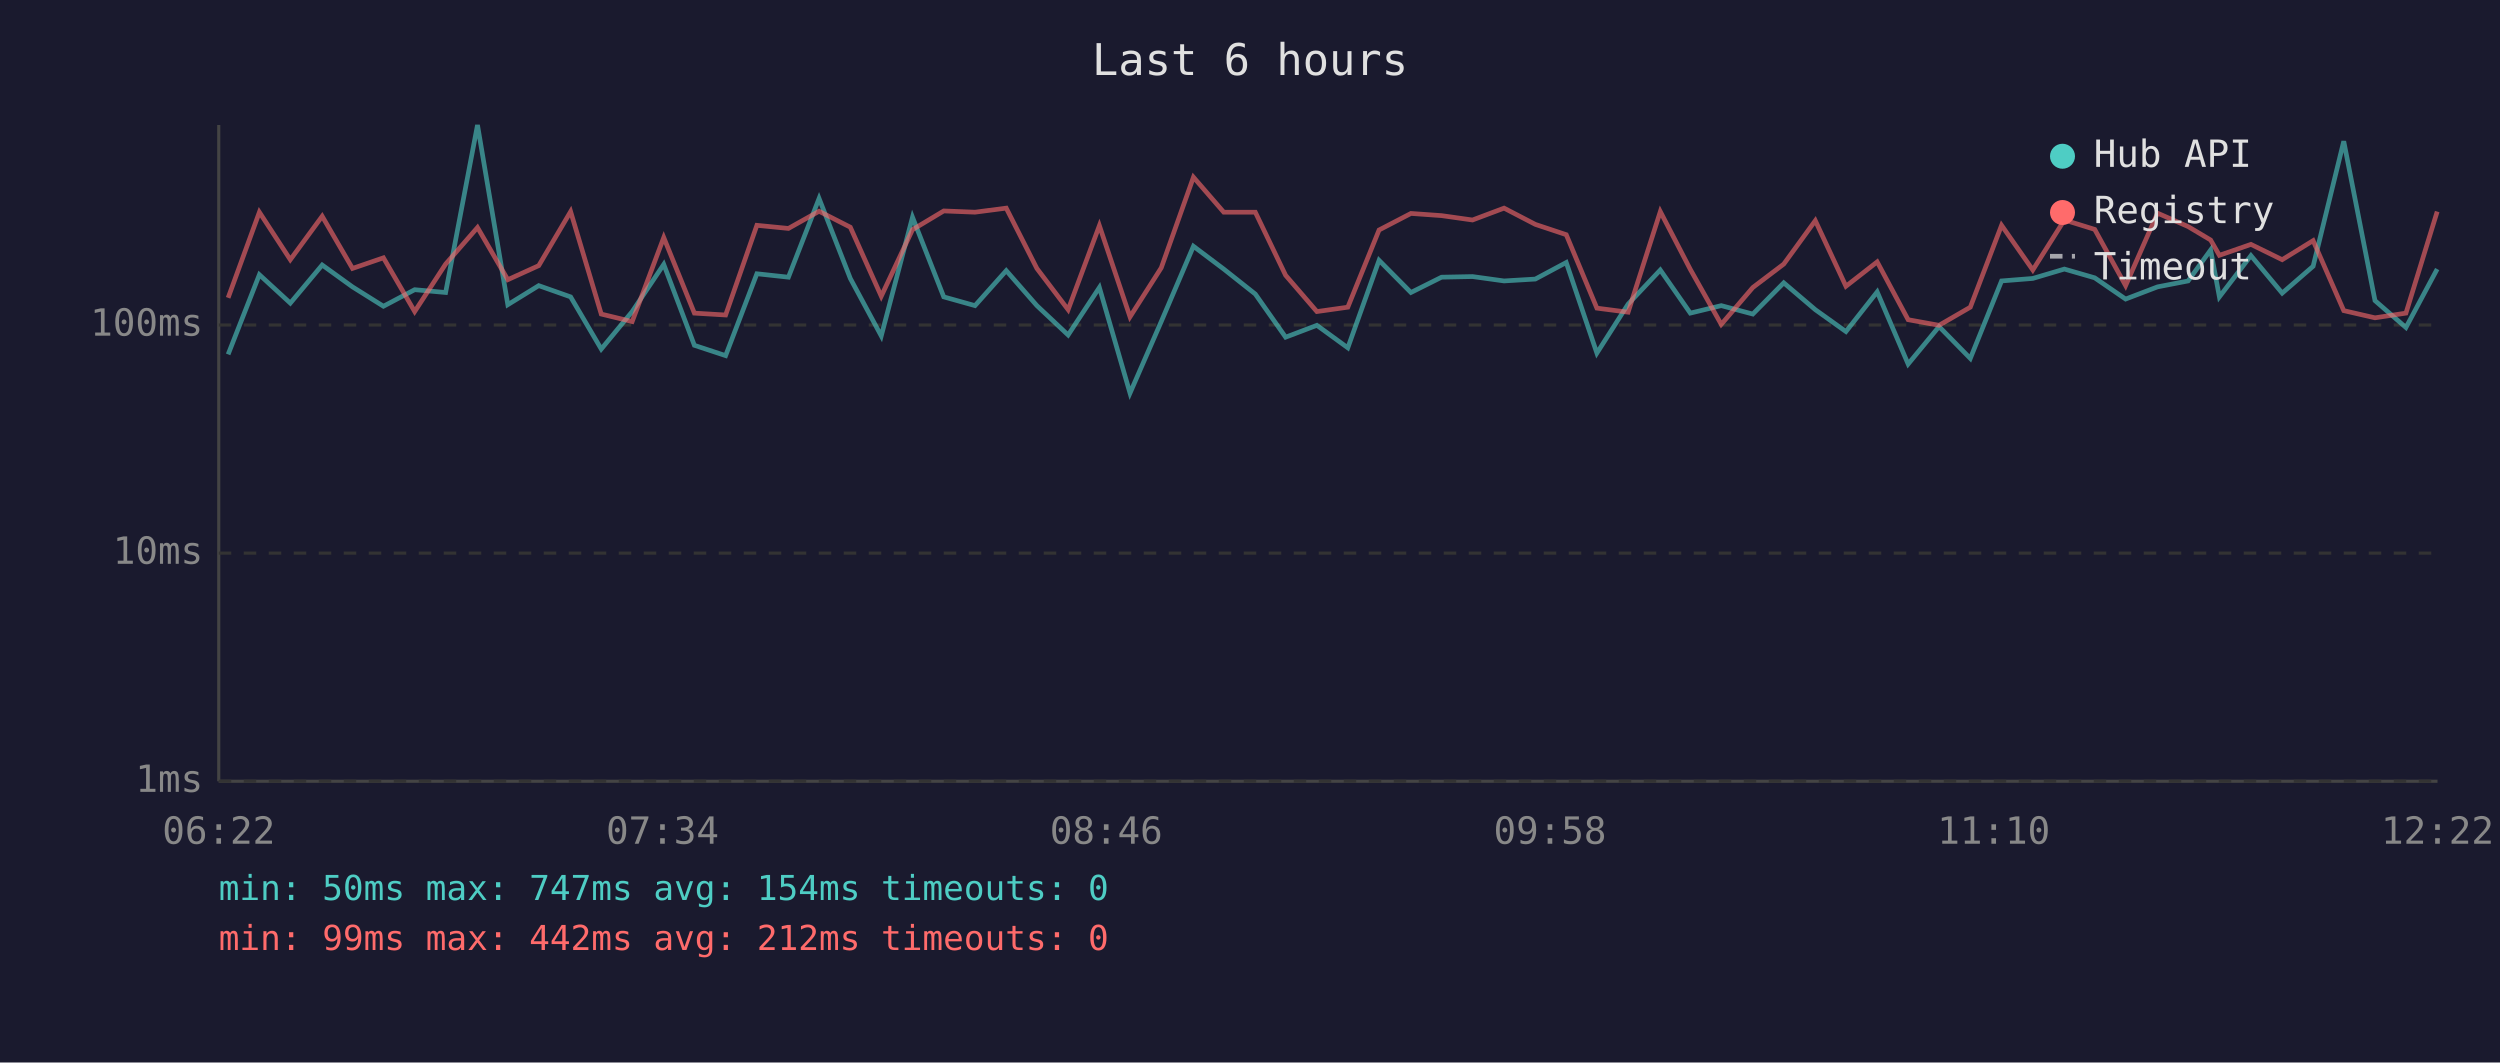
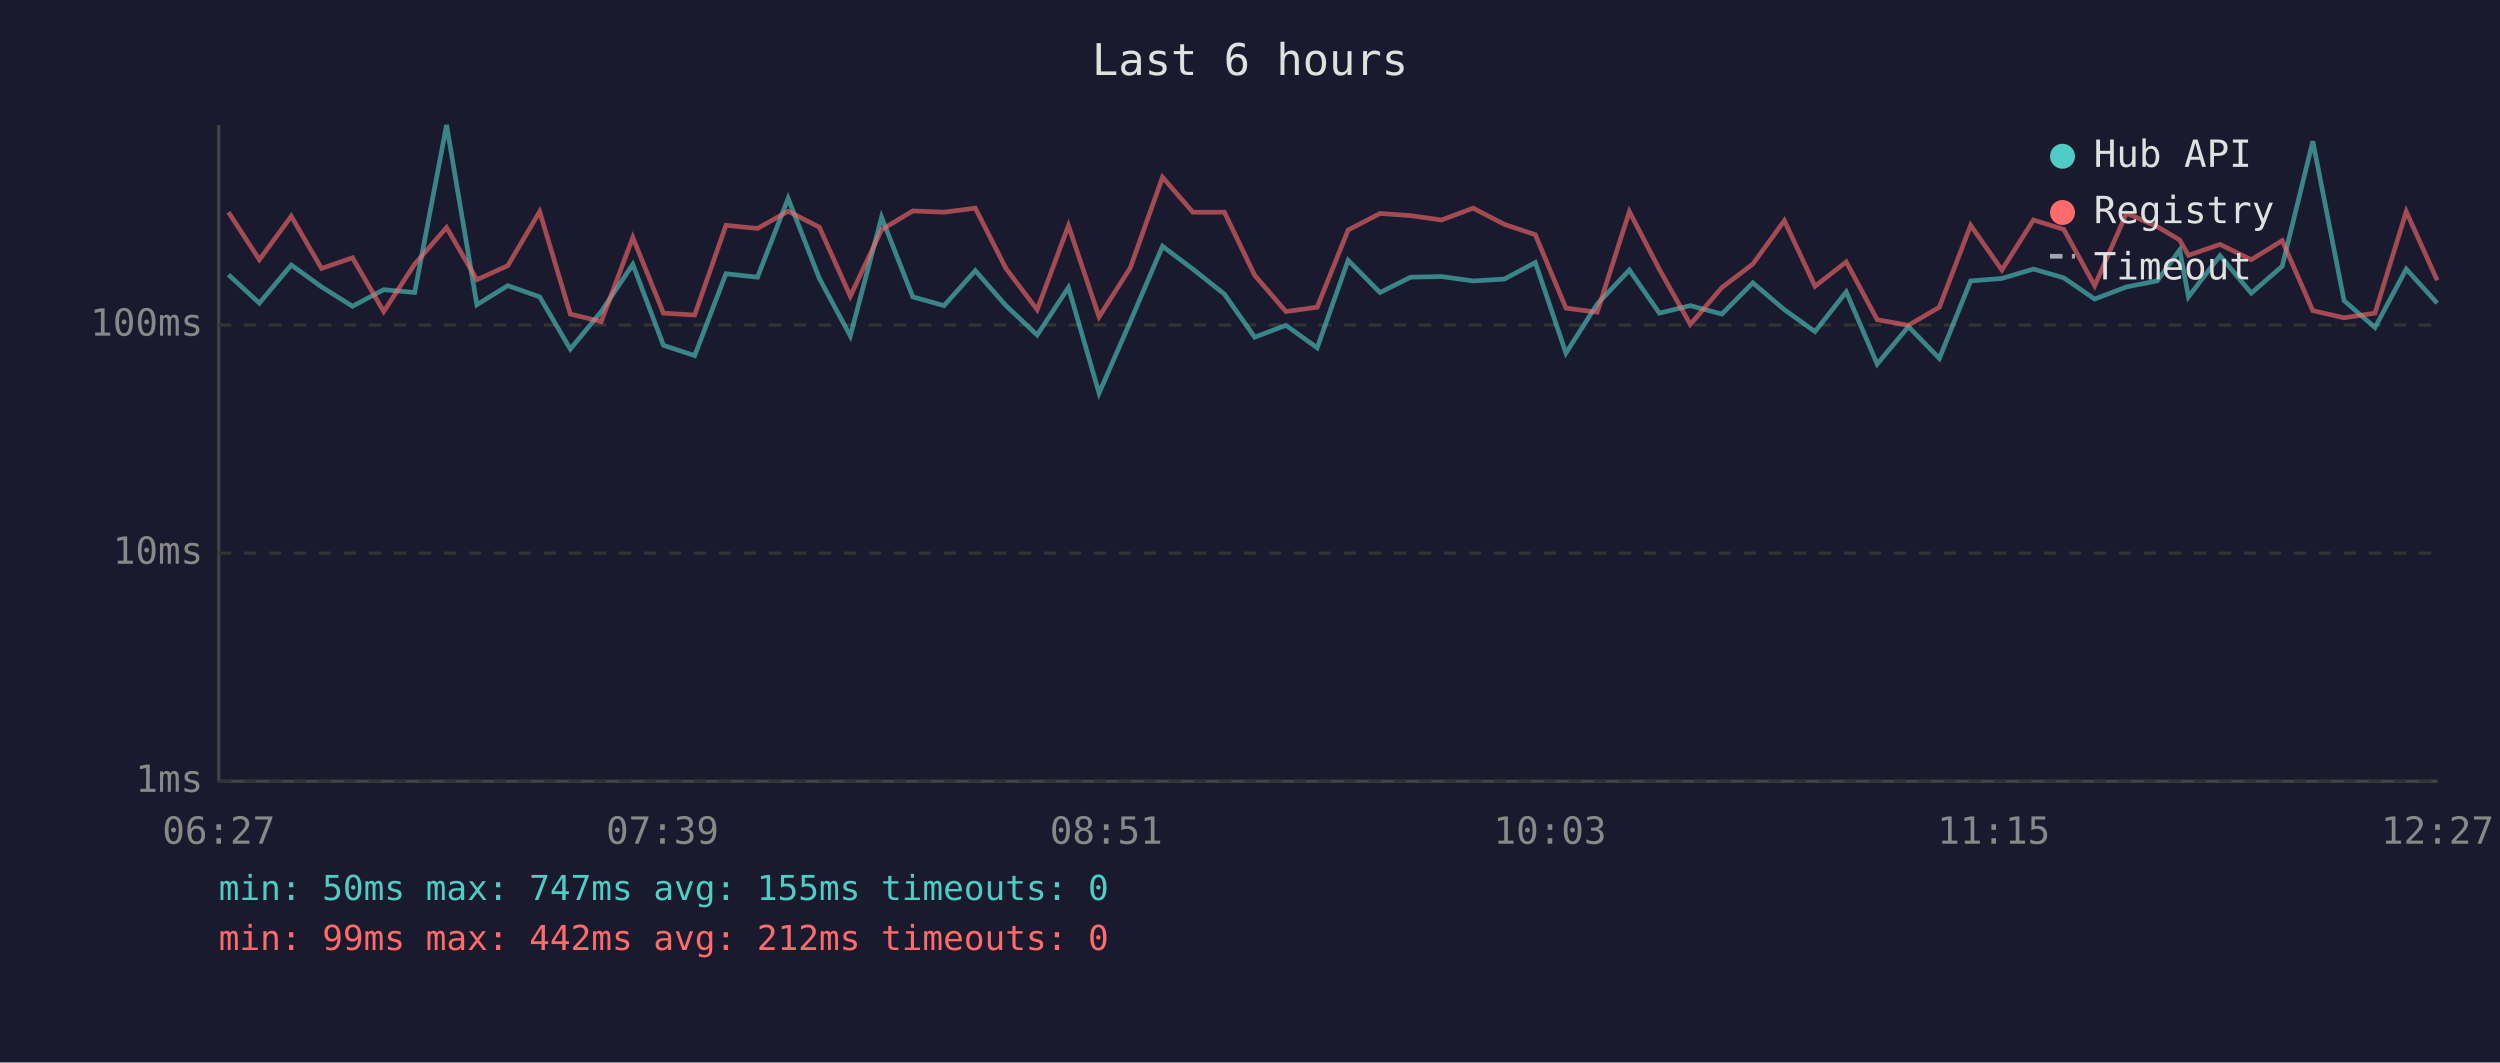
<svg xmlns="http://www.w3.org/2000/svg" viewBox="0 0 800 340" font-family="monospace" font-size="12">
  <rect width="800" height="340" fill="#1a1a2e" />
  <text x="400" y="24" fill="#e0e0e0" font-size="14" text-anchor="middle">Last 6 hours</text>
  <line x1="70" y1="40" x2="70" y2="250" stroke="#444" stroke-width="1" />
  <line x1="70" y1="250" x2="780" y2="250" stroke="#444" stroke-width="1" />
  <line x1="70" y1="250" x2="780" y2="250" stroke="#333" stroke-width="1" stroke-dasharray="4" />
  <text x="65" y="250" fill="#888" text-anchor="end" dominant-baseline="middle">1ms</text>
  <line x1="70" y1="177" x2="780" y2="177" stroke="#333" stroke-width="1" stroke-dasharray="4" />
  <text x="65" y="177" fill="#888" text-anchor="end" dominant-baseline="middle">10ms</text>
  <line x1="70" y1="104" x2="780" y2="104" stroke="#333" stroke-width="1" stroke-dasharray="4" />
  <text x="65" y="104" fill="#888" text-anchor="end" dominant-baseline="middle">100ms</text>
-   <text x="70" y="270" fill="#888" text-anchor="middle">06:22</text>
-   <text x="212" y="270" fill="#888" text-anchor="middle">07:34</text>
-   <text x="354" y="270" fill="#888" text-anchor="middle">08:46</text>
-   <text x="496" y="270" fill="#888" text-anchor="middle">09:58</text>
-   <text x="638" y="270" fill="#888" text-anchor="middle">11:10</text>
-   <text x="780" y="270" fill="#888" text-anchor="middle">12:22</text>
-   <polyline points="73.0,113.4 83.0,87.9 92.9,97.0 103.1,84.8 112.8,91.8 122.7,98.0 132.7,92.7 142.6,93.6 152.8,40.0 162.5,97.5 172.4,91.4 182.6,95.0 192.4,111.7 202.3,99.7 212.4,84.6 222.2,110.5 232.2,113.8 242.2,87.6 252.3,88.7 262.1,63.5 272.1,89.1 282.0,107.5 292.0,69.5 302.0,95.0 312.0,97.8 322.0,86.6 331.8,97.8 341.8,107.2 351.8,92.0 361.6,125.8 371.6,102.9 381.9,78.8 391.6,86.1 401.7,94.1 411.4,107.9 421.4,104.1 431.3,111.3 441.3,83.3 451.5,93.6 461.3,88.7 471.2,88.5 481.3,89.9 491.3,89.3 501.2,84.0 511.0,113.0 521.0,97.3 531.3,86.4 540.9,100.2 550.8,97.8 560.9,100.5 570.8,90.5 580.9,99.1 590.7,106.1 600.7,93.4 610.6,116.5 620.5,104.5 630.5,114.7 640.5,89.9 650.5,89.1 660.6,86.1 670.3,88.9 680.2,95.7 690.4,91.8 700.2,89.9 707.4,80.0 710.2,95.0 720.3,81.8 730.3,93.8 740.2,85.2 750.0,45.2 760.0,96.2 769.9,104.8 779.9,86.1" fill="none" stroke="#4ecdc4" stroke-width="1.5" opacity="0.6" />
-   <polyline points="73.0,95.3 83.0,67.9 92.9,83.1 103.1,69.2 112.8,85.9 122.7,82.5 132.7,99.7 142.6,84.5 152.8,72.8 162.5,89.5 172.4,85.0 182.6,67.7 192.4,100.5 202.3,102.9 212.4,76.0 222.2,100.2 232.2,100.8 242.2,72.1 252.3,73.1 262.1,67.6 272.1,72.7 282.0,94.8 292.0,73.5 302.0,67.5 312.0,67.9 322.0,66.6 331.8,85.9 341.8,99.1 351.8,72.2 361.6,101.4 371.6,85.7 381.9,56.7 391.6,67.9 401.7,67.9 411.4,88.1 421.4,99.7 431.3,98.3 441.3,73.6 451.5,68.3 461.3,69.0 471.2,70.4 481.3,66.6 491.3,71.8 501.2,75.1 511.0,98.6 521.0,99.9 531.3,67.7 540.9,86.2 550.8,103.8 560.9,92.0 570.8,84.5 580.9,70.6 590.7,91.6 600.7,83.8 610.6,102.3 620.5,104.1 630.5,98.3 640.5,72.1 650.5,86.4 660.6,70.4 670.3,73.4 680.2,91.4 690.4,68.2 700.2,72.5 707.4,76.8 710.2,81.7 720.3,78.2 730.3,83.1 740.2,77.0 750.0,99.4 760.0,101.7 769.9,100.2 779.9,67.7" fill="none" stroke="#ff6b6b" stroke-width="1.5" opacity="0.6" />
+   <text x="70" y="270" fill="#888" text-anchor="middle">06:27</text>
+   <text x="212" y="270" fill="#888" text-anchor="middle">07:39</text>
+   <text x="354" y="270" fill="#888" text-anchor="middle">08:51</text>
+   <text x="496" y="270" fill="#888" text-anchor="middle">10:03</text>
+   <text x="638" y="270" fill="#888" text-anchor="middle">11:15</text>
+   <text x="780" y="270" fill="#888" text-anchor="middle">12:27</text>
+   <polyline points="73.1,87.9 83.0,97.0 93.2,84.8 102.9,91.8 112.8,98.0 122.8,92.7 132.7,93.6 142.9,40.0 152.6,97.5 162.5,91.4 172.7,95.0 182.5,111.7 192.4,99.7 202.5,84.6 212.3,110.5 222.3,113.8 232.3,87.6 242.4,88.7 252.2,63.5 262.2,89.1 272.1,107.5 282.1,69.5 292.1,95.0 302.1,97.8 312.1,86.6 321.9,97.8 331.9,107.2 341.9,92.0 351.7,125.8 361.7,102.9 372.0,78.8 381.7,86.1 391.8,94.1 401.5,107.9 411.5,104.1 421.5,111.3 431.4,83.3 441.6,93.6 451.4,88.7 461.3,88.5 471.4,89.9 481.4,89.3 491.3,84.0 501.1,113.0 511.1,97.3 521.4,86.4 531.0,100.2 540.9,97.8 551.0,100.5 560.9,90.5 571.0,99.1 580.8,106.1 590.8,93.4 600.7,116.5 610.7,104.5 620.6,114.7 630.6,89.9 640.6,89.1 650.7,86.1 660.4,88.9 670.3,95.7 680.5,91.8 690.3,89.9 697.5,80.0 700.3,95.0 710.4,81.8 720.4,93.8 730.3,85.2 740.1,45.2 750.1,96.2 760.0,104.8 770.0,86.1 779.9,97.0" fill="none" stroke="#4ecdc4" stroke-width="1.5" opacity="0.6" />
+   <polyline points="73.1,67.9 83.0,83.1 93.2,69.2 102.9,85.9 112.8,82.5 122.8,99.7 132.7,84.5 142.9,72.8 152.6,89.5 162.5,85.0 172.7,67.7 182.5,100.5 192.4,102.9 202.5,76.0 212.3,100.2 222.3,100.8 232.3,72.1 242.4,73.1 252.2,67.6 262.2,72.7 272.1,94.8 282.1,73.5 292.1,67.5 302.1,67.9 312.1,66.6 321.9,85.9 331.9,99.1 341.9,72.2 351.7,101.4 361.7,85.7 372.0,56.7 381.7,67.9 391.8,67.9 401.5,88.1 411.5,99.7 421.5,98.3 431.4,73.6 441.6,68.3 451.4,69.0 461.3,70.4 471.4,66.6 481.4,71.8 491.3,75.1 501.1,98.6 511.1,99.9 521.4,67.7 531.0,86.2 540.9,103.8 551.0,92.0 560.9,84.5 571.0,70.6 580.8,91.6 590.8,83.8 600.7,102.3 610.7,104.1 620.6,98.3 630.6,72.1 640.6,86.4 650.7,70.4 660.4,73.4 670.3,91.4 680.5,68.2 690.3,72.5 697.5,76.8 700.3,81.7 710.4,78.2 720.4,83.1 730.3,77.0 740.1,99.4 750.1,101.7 760.0,100.2 770.0,67.7 779.9,89.7" fill="none" stroke="#ff6b6b" stroke-width="1.5" opacity="0.6" />
  <circle cx="660" cy="50" r="4" fill="#4ecdc4" />
  <text x="670" y="50" fill="#e0e0e0" dominant-baseline="middle">Hub API</text>
  <circle cx="660" cy="68" r="4" fill="#ff6b6b" />
  <text x="670" y="68" fill="#e0e0e0" dominant-baseline="middle">Registry</text>
  <line x1="656" y1="82" x2="664" y2="82" stroke="#e0e0e0" stroke-width="1.5" stroke-dasharray="4,3" opacity="0.7" />
  <text x="670" y="86" fill="#e0e0e0" dominant-baseline="middle">Timeout</text>
-   <text x="70" y="288" fill="#4ecdc4" font-size="11">min: 50ms  max: 747ms  avg: 154ms  timeouts: 0</text>
+   <text x="70" y="288" fill="#4ecdc4" font-size="11">min: 50ms  max: 747ms  avg: 155ms  timeouts: 0</text>
  <text x="70" y="304" fill="#ff6b6b" font-size="11">min: 99ms  max: 442ms  avg: 212ms  timeouts: 0</text>
</svg>
